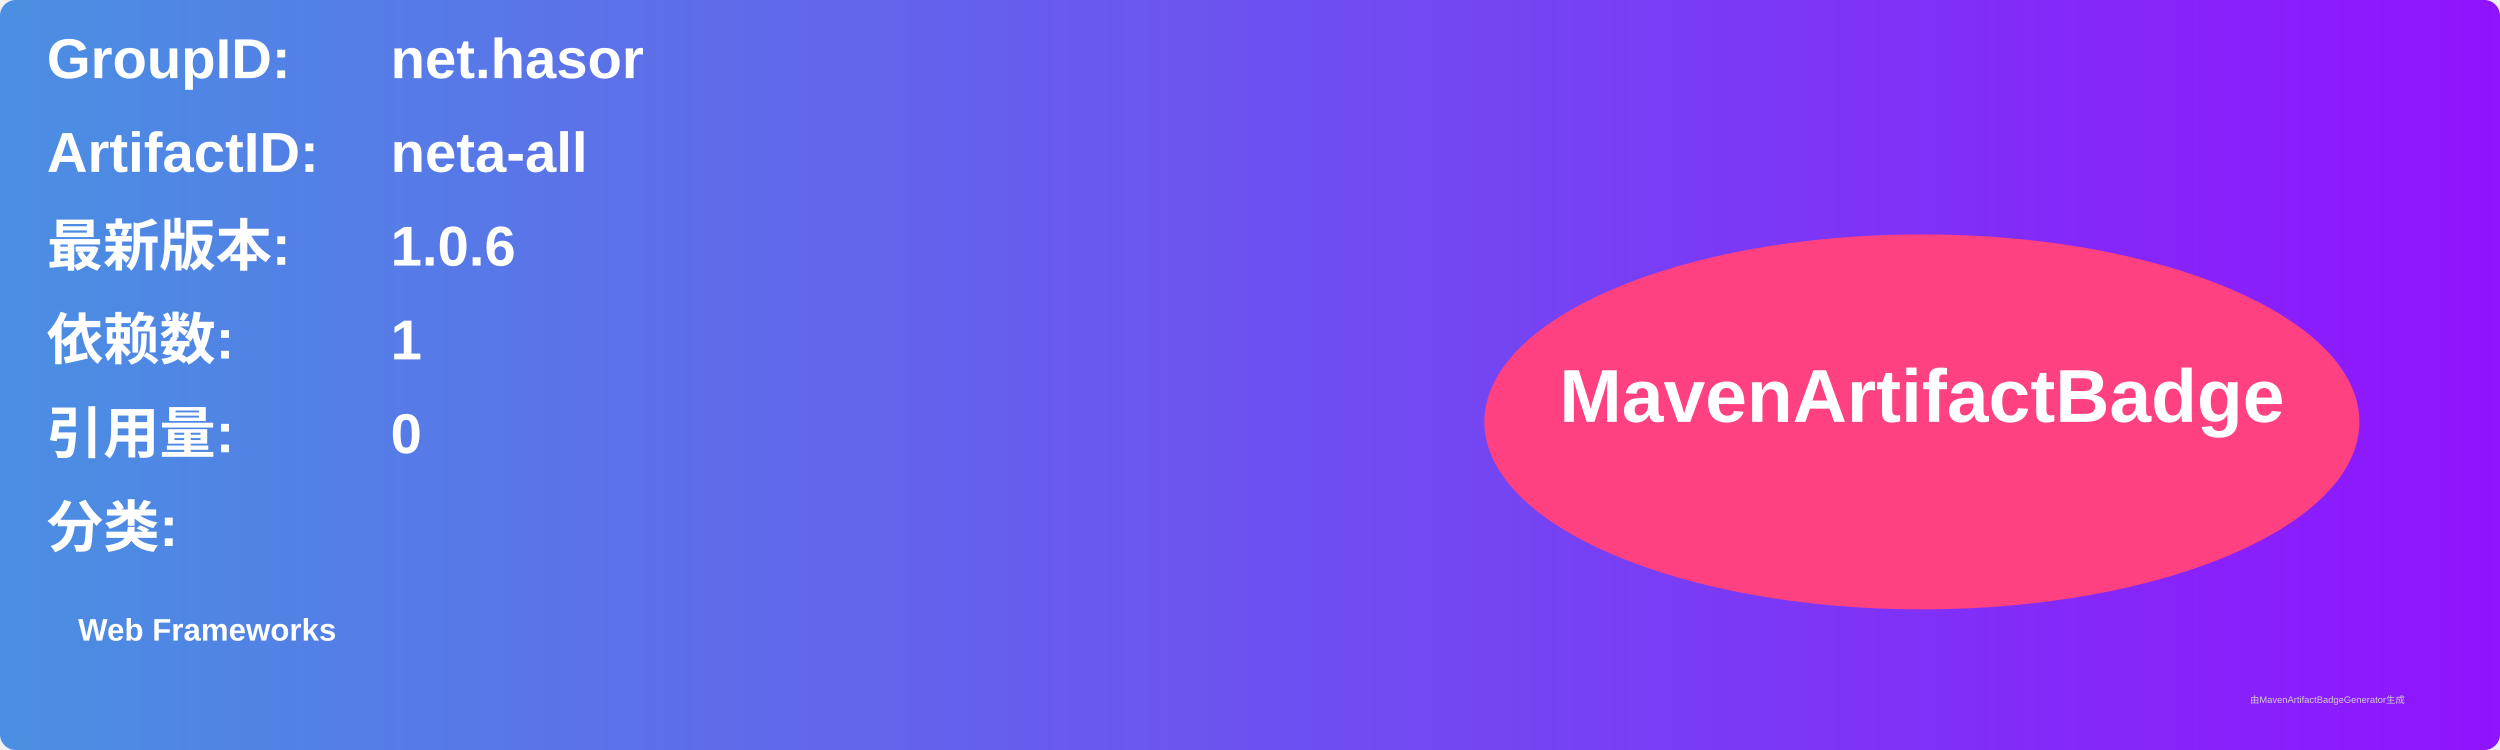
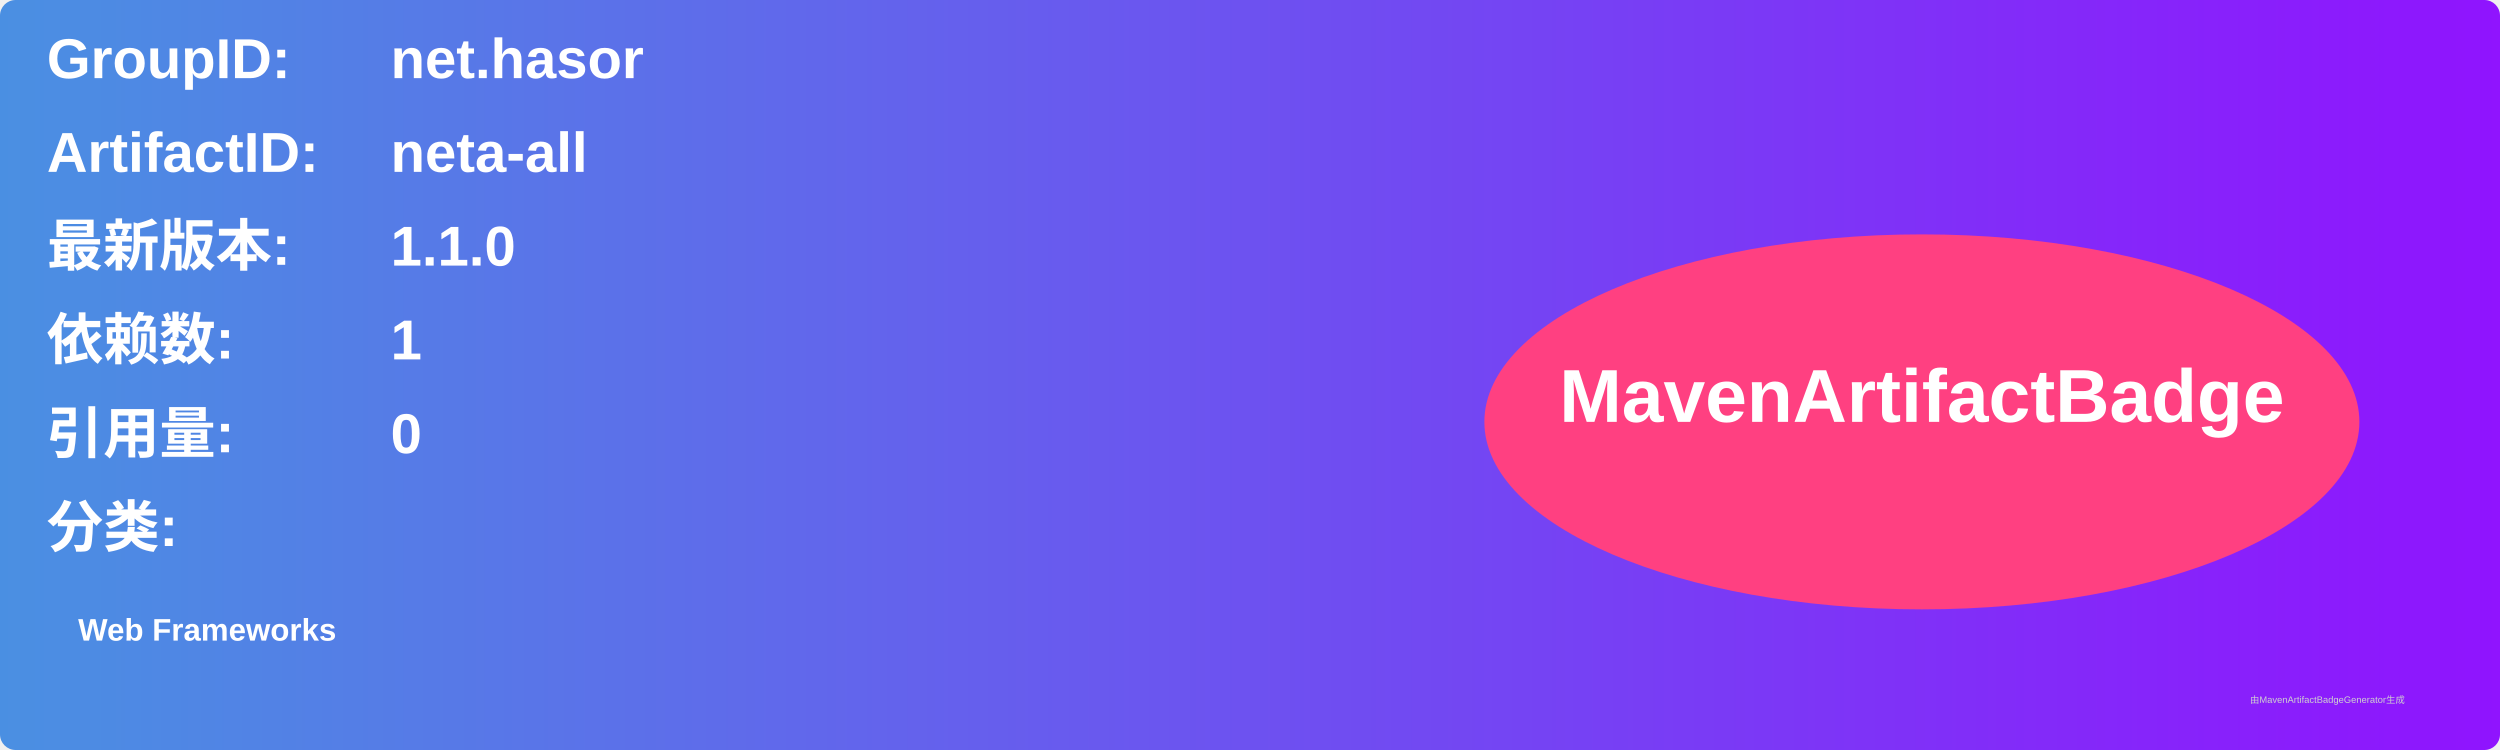
<svg xmlns="http://www.w3.org/2000/svg" width="800" height="240" viewBox="0 0 800 240">
  <linearGradient id="grad" x1="0%" y1="0%" x2="100%" y2="0%">
    <stop offset="0%" stop-color="#4a90e2" />
    <stop offset="100%" stop-color="#9013fe" />
  </linearGradient>
  <rect width="100%" height="100%" rx="5" ry="5" fill="url(#grad)" />
  <g transform="translate(15, 15)">
    <text x="0" y="10" font-family="Arial" font-size="18" fill="white" font-weight="bold" width="260">GroupID:</text>
    <text x="110" y="10" font-family="Arial" font-size="18" fill="white" font-weight="bold" width="460">net.hasor</text>
    <text x="0" y="40" font-family="Arial" font-size="18" fill="white" font-weight="bold" width="260">ArtifactID:</text>
    <text x="110" y="40" font-family="Arial" font-size="18" fill="white" font-weight="bold" width="460">neta-all</text>
    <text x="0" y="70" font-family="Arial" font-size="18" fill="white" font-weight="bold">最新版本:</text>
    <text x="110" y="70" font-family="Arial" font-size="18" fill="white" font-weight="bold">
-       <tspan font-weight="bold">1.0.6</tspan>
+       <tspan font-weight="bold">1.1.0</tspan>
    </text>
    <text x="0" y="100" font-family="Arial" font-size="18" fill="white" font-weight="bold">依赖数: </text>
    <text x="110" y="100" font-family="Arial" font-size="18" fill="white">
      <tspan font-weight="bold">1</tspan>
    </text>
    <text x="0" y="130" font-family="Arial" font-size="18" fill="white" font-weight="bold">引用量: </text>
    <text x="110" y="130" font-family="Arial" font-size="18" fill="white">
      <tspan font-weight="bold">0</tspan>
    </text>
    <text x="0" y="160" font-family="Arial" font-size="18" fill="white" font-weight="bold">分类:</text>
    <text x="10" y="190" font-family="Arial" font-size="10" fill="white">
      <tspan font-weight="bold">Web Frameworks</tspan>
    </text>
    <ellipse cx="600" cy="120" rx="140" ry="60" fill="#ff4081" />
    <text x="600" y="120" text-anchor="middle" font-family="Arial" font-size="24" fill="white" font-weight="bold">MavenArtifactBadge</text>
  </g>
  <text x="720" y="225" font-family="Arial" font-size="3" fill="#d0d0d0">由MavenArtifactBadgeGenerator生成</text>
</svg>
